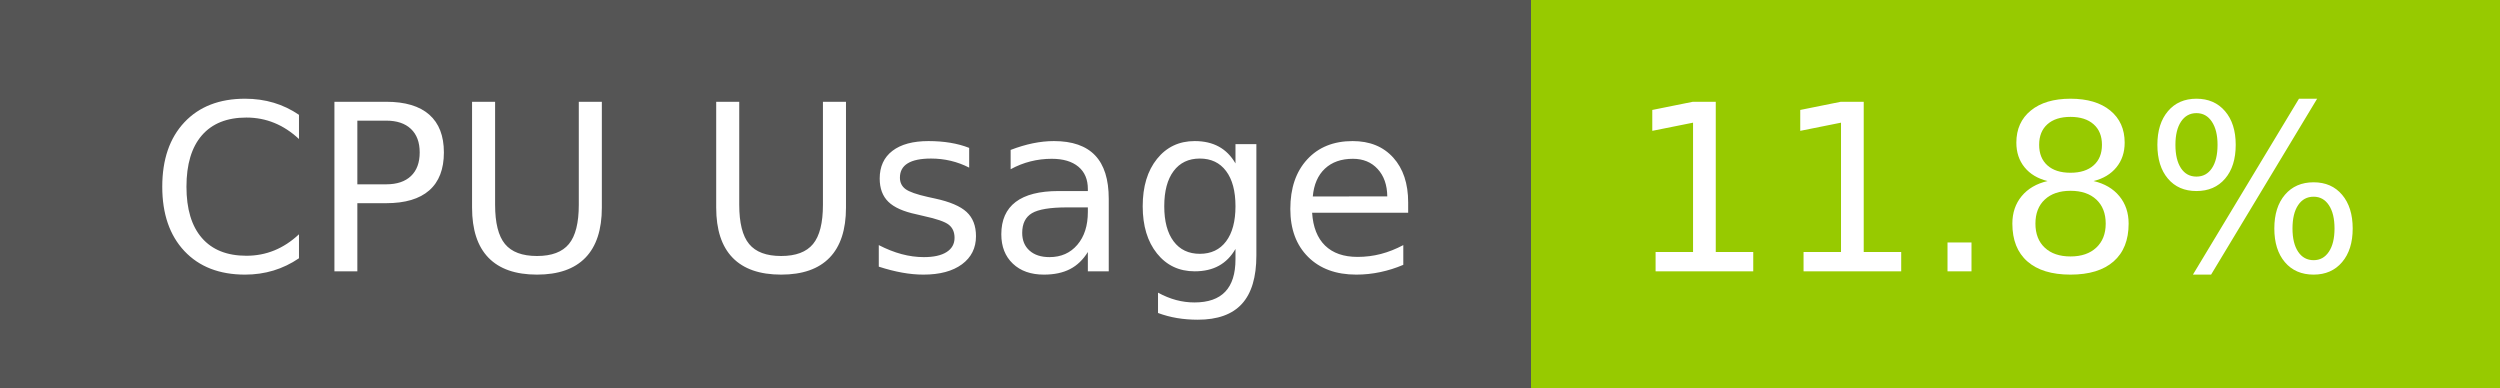
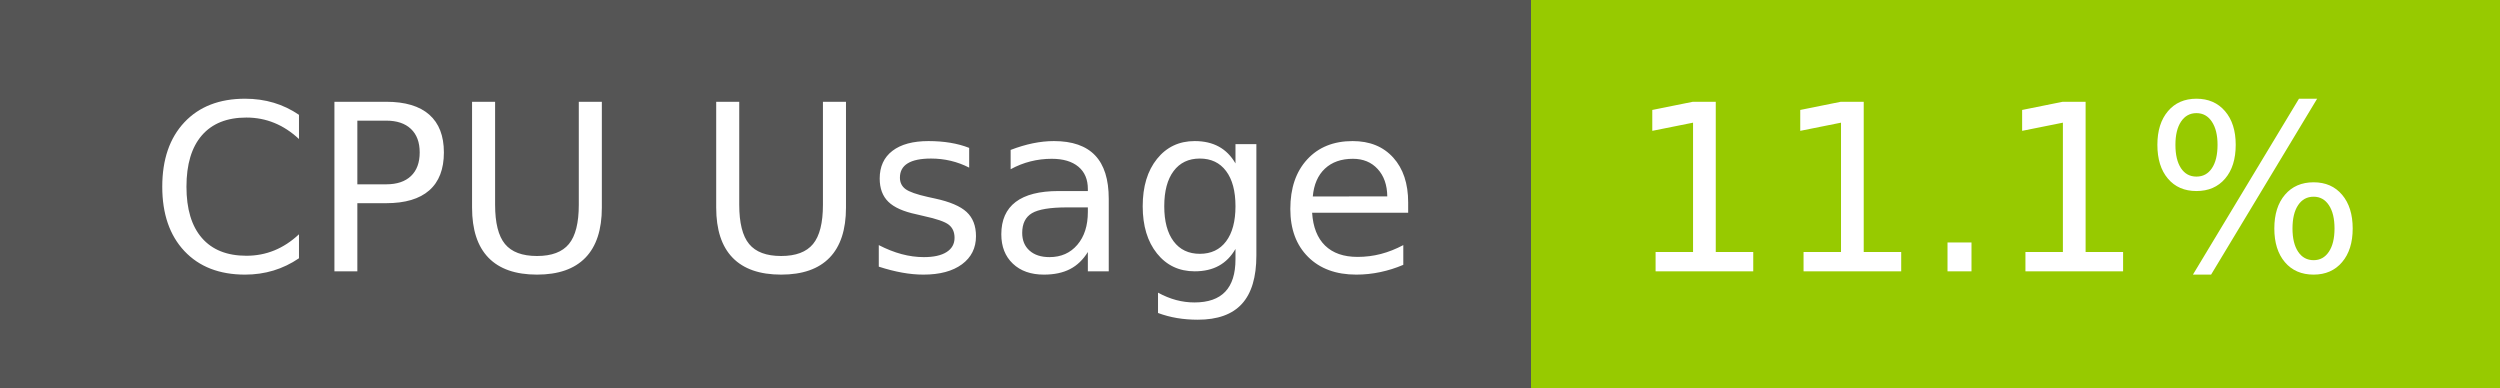
- <svg xmlns="http://www.w3.org/2000/svg" width="129" height="20" role="img" aria-label="CPU Usage: 11.8%">
+ <svg xmlns="http://www.w3.org/2000/svg" width="129" height="20" role="img" aria-label="CPU Usage: 11.1%">
  <g shape-rendering="crispEdges">
    <rect width="79" height="20" fill="#555" />
    <rect x="79" width="50" height="20" fill="#97ca00" />
  </g>
  <g fill="#fff" text-anchor="middle" font-family="Verdana,Geneva,DejaVu Sans,sans-serif" text-rendering="geometricPrecision" font-size="120">
    <text x="405" y="140" transform="scale(.1)" fill="#fff" textLength="665">CPU Usage</text>
-     <text x="1030" y="140" transform="scale(.1)" fill="#fff" textLength="390">11.8%</text>
+     <text x="1030" y="140" transform="scale(.1)" fill="#fff" textLength="390">11.1%</text>
  </g>
</svg>
